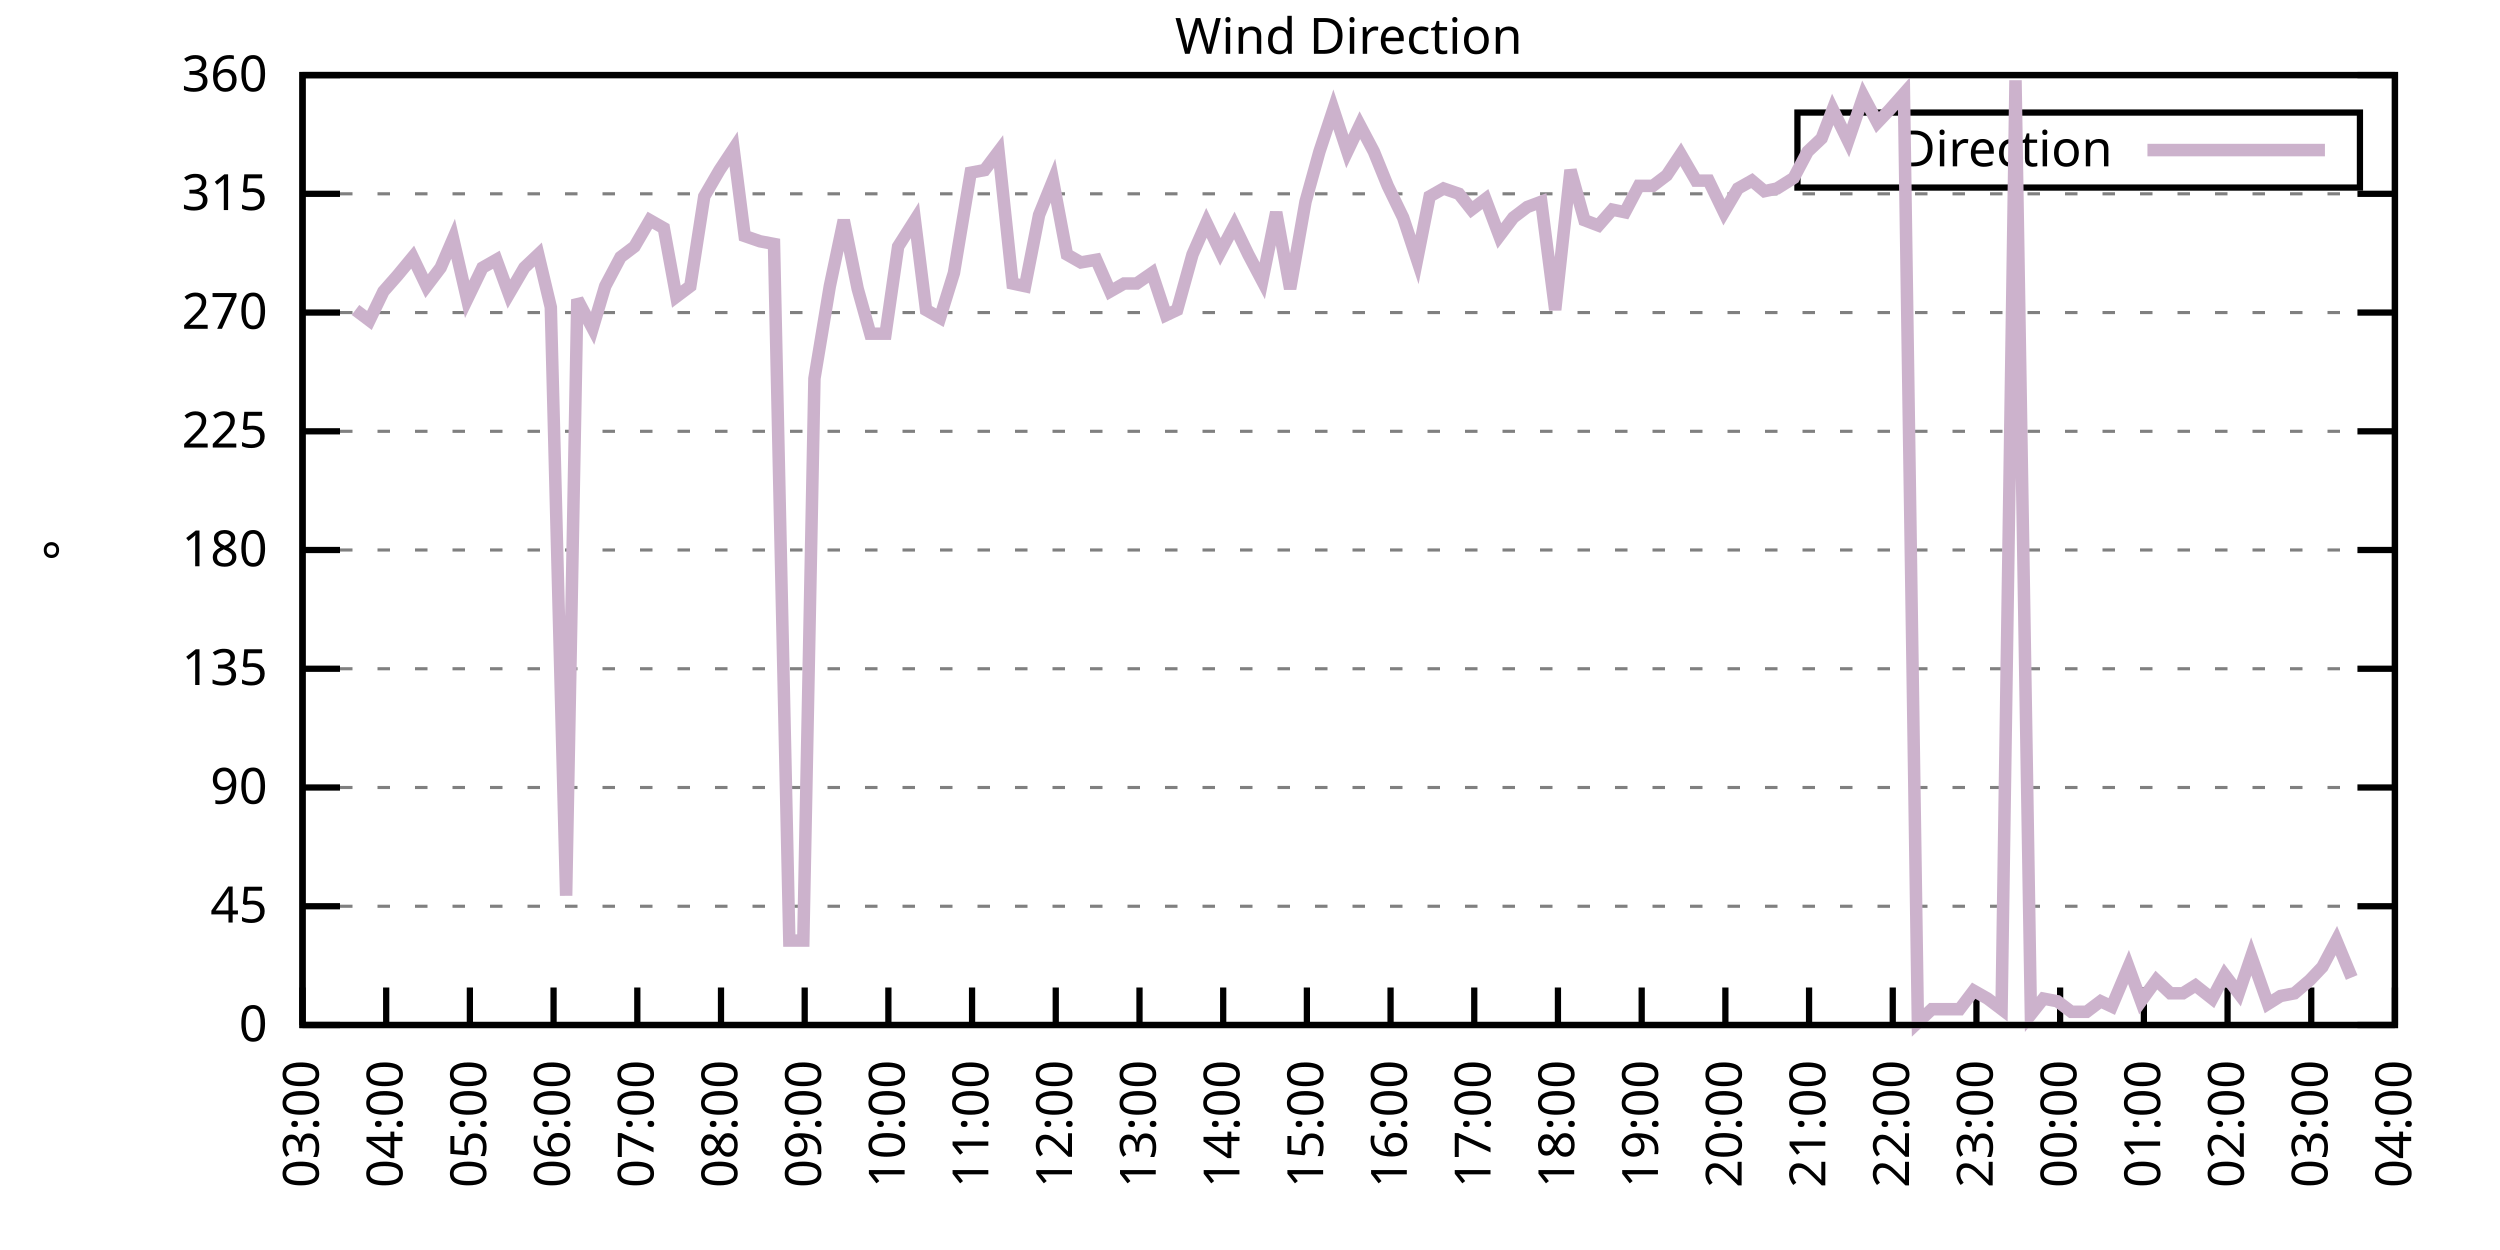
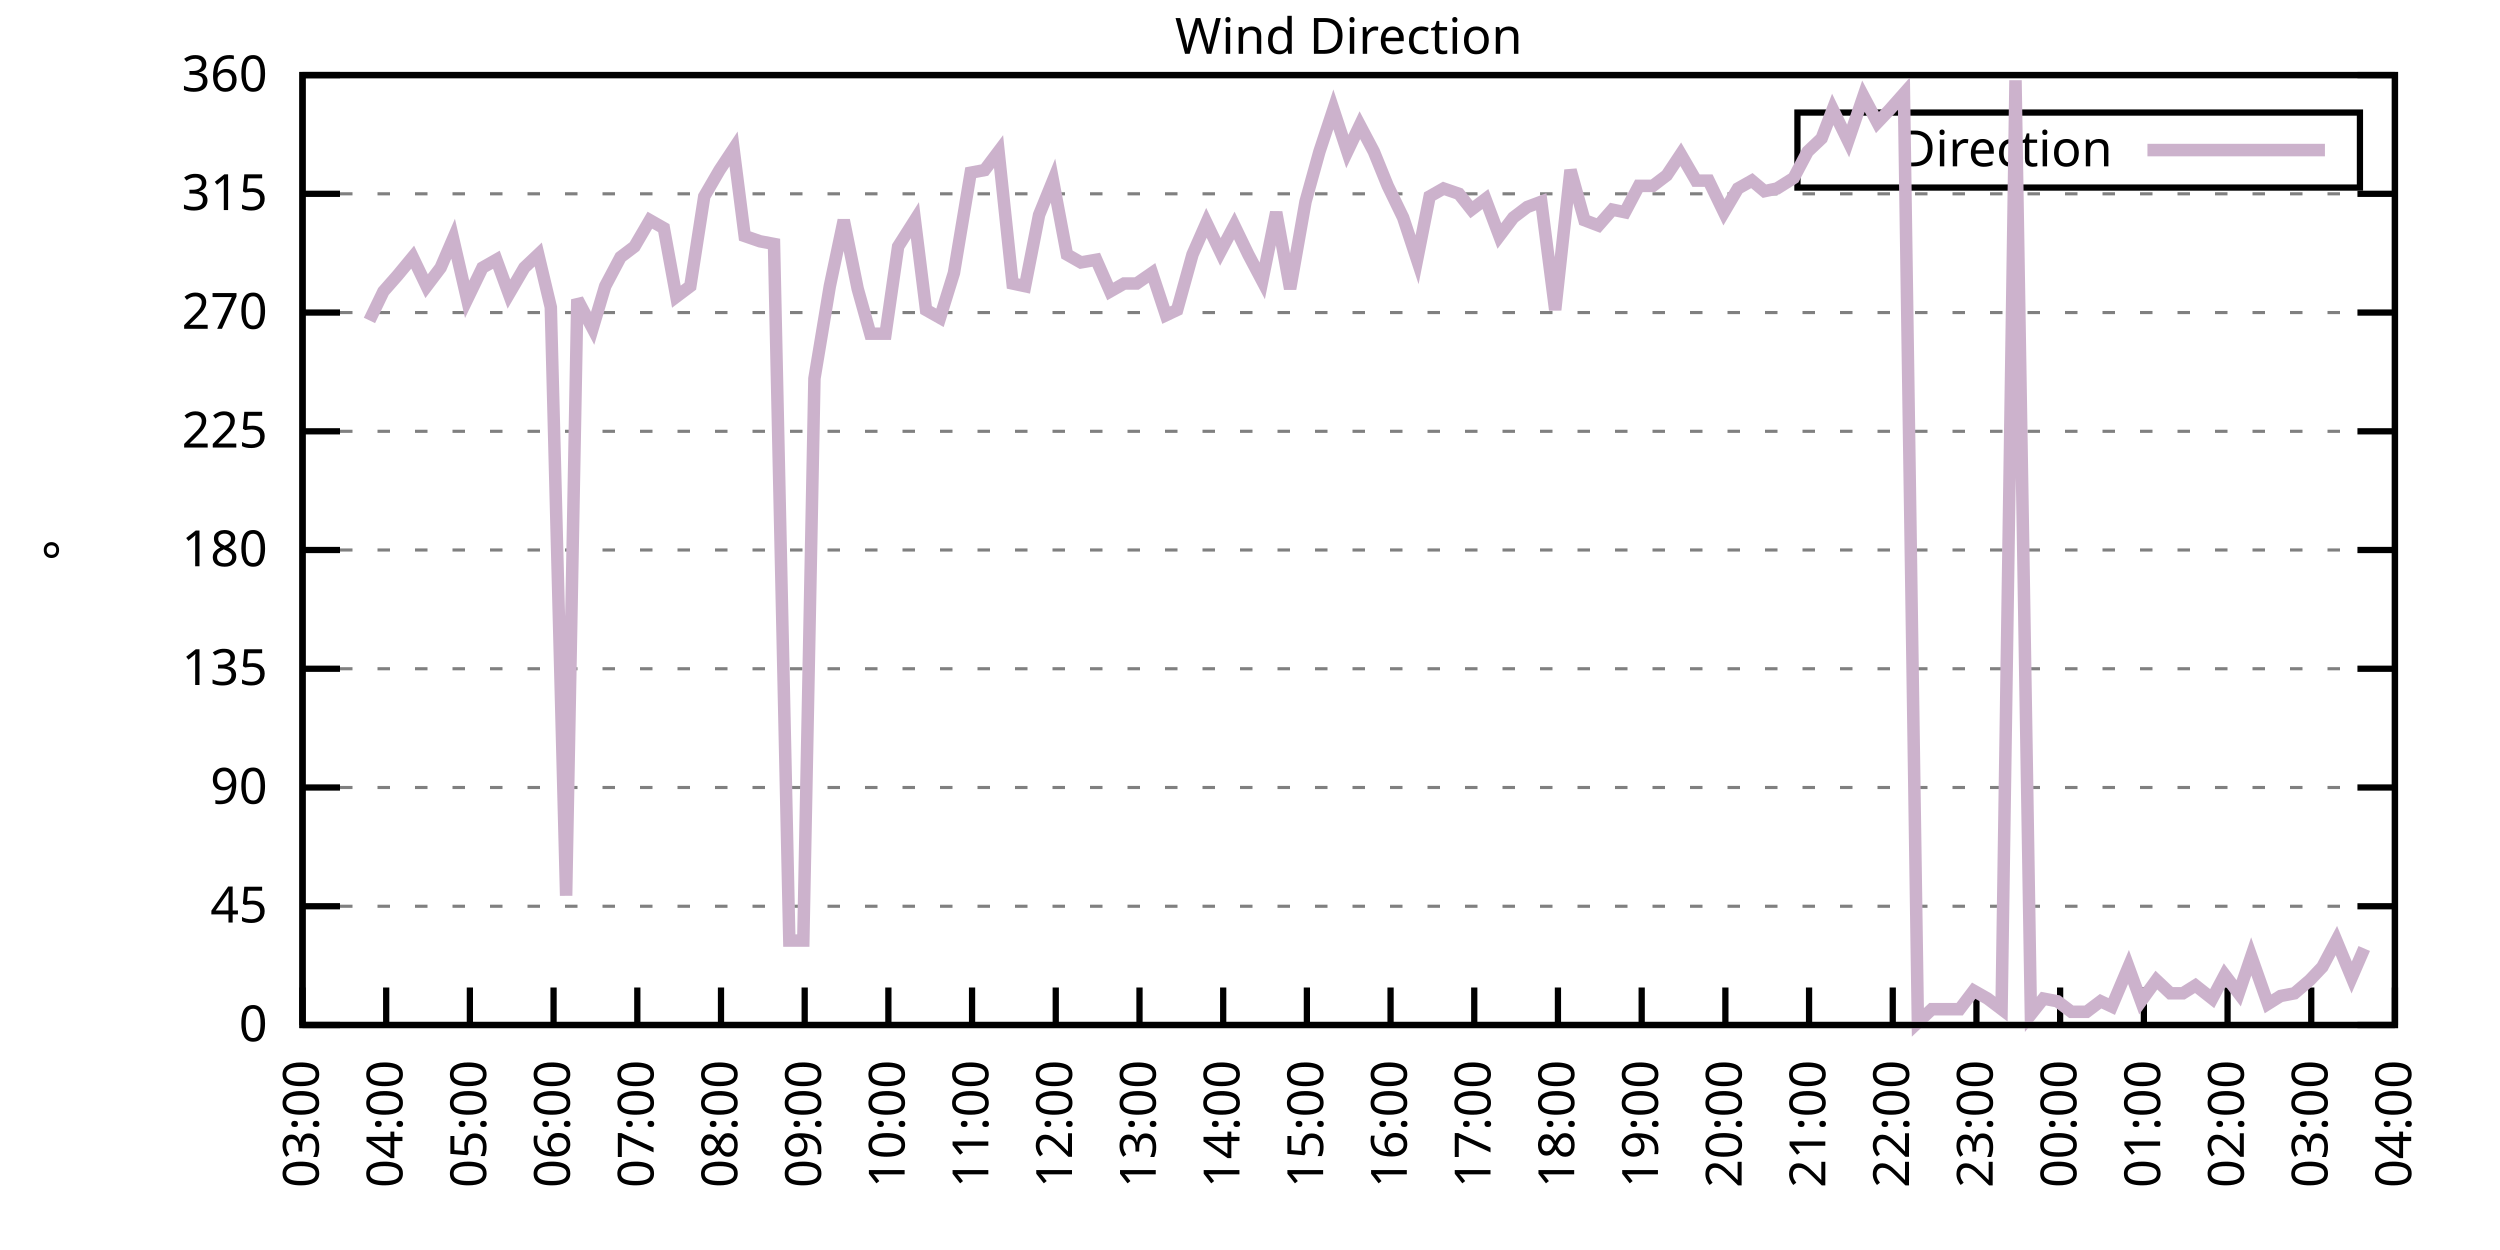
<svg xmlns="http://www.w3.org/2000/svg" xmlns:xlink="http://www.w3.org/1999/xlink" width="400" height="200" viewBox="0 0 400 200">
  <g id="gnuplot_canvas">
    <rect x="0" y="0" width="400" height="200" fill="none" />
    <defs>
      <circle id="gpDot" r="0.5" stroke-width="0.5" stroke="currentColor" />
      <path id="gpPt0" stroke-width="0.333" stroke="currentColor" d="M-1,0 h2 M0,-1 v2" />
      <path id="gpPt1" stroke-width="0.333" stroke="currentColor" d="M-1,-1 L1,1 M1,-1 L-1,1" />
      <path id="gpPt2" stroke-width="0.333" stroke="currentColor" d="M-1,0 L1,0 M0,-1 L0,1 M-1,-1 L1,1 M-1,1 L1,-1" />
      <rect id="gpPt3" stroke-width="0.333" stroke="currentColor" x="-1" y="-1" width="2" height="2" />
      <rect id="gpPt4" stroke-width="0.333" stroke="currentColor" fill="currentColor" x="-1" y="-1" width="2" height="2" />
      <circle id="gpPt5" stroke-width="0.333" stroke="currentColor" cx="0" cy="0" r="1" />
      <use xlink:href="#gpPt5" id="gpPt6" fill="currentColor" stroke="none" />
      <path id="gpPt7" stroke-width="0.333" stroke="currentColor" d="M0,-1.33 L-1.33,0.67 L1.33,0.67 z" />
      <use xlink:href="#gpPt7" id="gpPt8" fill="currentColor" stroke="none" />
      <use xlink:href="#gpPt7" id="gpPt9" stroke="currentColor" transform="rotate(180)" />
      <use xlink:href="#gpPt9" id="gpPt10" fill="currentColor" stroke="none" />
      <use xlink:href="#gpPt3" id="gpPt11" stroke="currentColor" transform="rotate(45)" />
      <use xlink:href="#gpPt11" id="gpPt12" fill="currentColor" stroke="none" />
      <path id="gpPt13" stroke-width="0.333" stroke="currentColor" d="M0,1.330 L1.265,0.411 L0.782,-1.067 L-0.782,-1.076 L-1.265,0.411 z" />
      <use xlink:href="#gpPt13" id="gpPt14" fill="currentColor" stroke="none" />
      <filter id="textbox" filterUnits="objectBoundingBox" x="0" y="0" height="1" width="1">
        <feFlood flood-color="white" flood-opacity="1" result="bgnd" />
        <feComposite in="SourceGraphic" in2="bgnd" operator="atop" />
      </filter>
      <filter id="greybox" filterUnits="objectBoundingBox" x="0" y="0" height="1" width="1">
        <feFlood flood-color="lightgrey" flood-opacity="1" result="grey" />
        <feComposite in="SourceGraphic" in2="grey" operator="atop" />
      </filter>
    </defs>
    <g fill="none" color="white" stroke="currentColor" stroke-width="1.00" stroke-linecap="butt" stroke-linejoin="miter">
</g>
    <g fill="none" color="black" stroke="currentColor" stroke-width="1.00" stroke-linecap="butt" stroke-linejoin="miter">
      <g stroke="none" shape-rendering="crispEdges">
        <polygon fill="rgb(255, 255, 255)" points="48.40,164.00 383.18,164.00 383.18,12.02 48.40,12.02 " />
      </g>
    </g>
    <g fill="none" color="black" stroke="currentColor" stroke-width="1.00" stroke-linecap="butt" stroke-linejoin="miter">
</g>
    <g fill="none" color="black" stroke="black" stroke-width="0.50" stroke-linecap="butt" stroke-linejoin="miter">
</g>
    <g fill="none" color="gray" stroke="currentColor" stroke-width="0.50" stroke-linecap="butt" stroke-linejoin="miter">
      <path stroke="gray" stroke-dasharray="2,4" class="gridline" d="M48.40,164.00 L383.19,164.00  " />
    </g>
    <g fill="none" color="gray" stroke="gray" stroke-width="1.00" stroke-linecap="butt" stroke-linejoin="miter">
</g>
    <g fill="none" color="black" stroke="currentColor" stroke-width="1.00" stroke-linecap="butt" stroke-linejoin="miter">
      <path stroke="black" d="M48.40,164.00 L54.40,164.00 M383.19,164.00 L377.19,164.00  " />
      <g transform="translate(42.80,166.60)" stroke="none" fill="black" font-family="Sans" font-size="8.00" text-anchor="end">
        <text>
          <tspan font-family="Sans"> 0</tspan>
        </text>
      </g>
    </g>
    <g fill="none" color="black" stroke="currentColor" stroke-width="1.00" stroke-linecap="butt" stroke-linejoin="miter">
</g>
    <g fill="none" color="black" stroke="black" stroke-width="0.50" stroke-linecap="butt" stroke-linejoin="miter">
</g>
    <g fill="none" color="gray" stroke="currentColor" stroke-width="0.50" stroke-linecap="butt" stroke-linejoin="miter">
      <path stroke="gray" stroke-dasharray="2,4" class="gridline" d="M48.40,145.00 L383.19,145.00  " />
    </g>
    <g fill="none" color="gray" stroke="gray" stroke-width="1.00" stroke-linecap="butt" stroke-linejoin="miter">
</g>
    <g fill="none" color="black" stroke="currentColor" stroke-width="1.00" stroke-linecap="butt" stroke-linejoin="miter">
      <path stroke="black" d="M48.40,145.00 L54.40,145.00 M383.19,145.00 L377.19,145.00  " />
      <g transform="translate(42.80,147.60)" stroke="none" fill="black" font-family="Sans" font-size="8.00" text-anchor="end">
        <text>
          <tspan font-family="Sans"> 45</tspan>
        </text>
      </g>
    </g>
    <g fill="none" color="black" stroke="currentColor" stroke-width="1.00" stroke-linecap="butt" stroke-linejoin="miter">
</g>
    <g fill="none" color="black" stroke="black" stroke-width="0.50" stroke-linecap="butt" stroke-linejoin="miter">
</g>
    <g fill="none" color="gray" stroke="currentColor" stroke-width="0.50" stroke-linecap="butt" stroke-linejoin="miter">
      <path stroke="gray" stroke-dasharray="2,4" class="gridline" d="M48.40,126.00 L383.19,126.00  " />
    </g>
    <g fill="none" color="gray" stroke="gray" stroke-width="1.00" stroke-linecap="butt" stroke-linejoin="miter">
</g>
    <g fill="none" color="black" stroke="currentColor" stroke-width="1.00" stroke-linecap="butt" stroke-linejoin="miter">
      <path stroke="black" d="M48.40,126.00 L54.40,126.00 M383.19,126.00 L377.19,126.00  " />
      <g transform="translate(42.80,128.60)" stroke="none" fill="black" font-family="Sans" font-size="8.00" text-anchor="end">
        <text>
          <tspan font-family="Sans"> 90</tspan>
        </text>
      </g>
    </g>
    <g fill="none" color="black" stroke="currentColor" stroke-width="1.00" stroke-linecap="butt" stroke-linejoin="miter">
</g>
    <g fill="none" color="black" stroke="black" stroke-width="0.50" stroke-linecap="butt" stroke-linejoin="miter">
</g>
    <g fill="none" color="gray" stroke="currentColor" stroke-width="0.50" stroke-linecap="butt" stroke-linejoin="miter">
      <path stroke="gray" stroke-dasharray="2,4" class="gridline" d="M48.40,107.00 L383.19,107.00  " />
    </g>
    <g fill="none" color="gray" stroke="gray" stroke-width="1.00" stroke-linecap="butt" stroke-linejoin="miter">
</g>
    <g fill="none" color="black" stroke="currentColor" stroke-width="1.00" stroke-linecap="butt" stroke-linejoin="miter">
      <path stroke="black" d="M48.40,107.00 L54.40,107.00 M383.19,107.00 L377.19,107.00  " />
      <g transform="translate(42.80,109.60)" stroke="none" fill="black" font-family="Sans" font-size="8.00" text-anchor="end">
        <text>
          <tspan font-family="Sans"> 135</tspan>
        </text>
      </g>
    </g>
    <g fill="none" color="black" stroke="currentColor" stroke-width="1.00" stroke-linecap="butt" stroke-linejoin="miter">
</g>
    <g fill="none" color="black" stroke="black" stroke-width="0.50" stroke-linecap="butt" stroke-linejoin="miter">
</g>
    <g fill="none" color="gray" stroke="currentColor" stroke-width="0.50" stroke-linecap="butt" stroke-linejoin="miter">
      <path stroke="gray" stroke-dasharray="2,4" class="gridline" d="M48.40,88.00 L383.19,88.00  " />
    </g>
    <g fill="none" color="gray" stroke="gray" stroke-width="1.00" stroke-linecap="butt" stroke-linejoin="miter">
</g>
    <g fill="none" color="black" stroke="currentColor" stroke-width="1.00" stroke-linecap="butt" stroke-linejoin="miter">
      <path stroke="black" d="M48.40,88.00 L54.40,88.00 M383.19,88.00 L377.19,88.00  " />
      <g transform="translate(42.80,90.60)" stroke="none" fill="black" font-family="Sans" font-size="8.00" text-anchor="end">
        <text>
          <tspan font-family="Sans"> 180</tspan>
        </text>
      </g>
    </g>
    <g fill="none" color="black" stroke="currentColor" stroke-width="1.00" stroke-linecap="butt" stroke-linejoin="miter">
</g>
    <g fill="none" color="black" stroke="black" stroke-width="0.50" stroke-linecap="butt" stroke-linejoin="miter">
</g>
    <g fill="none" color="gray" stroke="currentColor" stroke-width="0.50" stroke-linecap="butt" stroke-linejoin="miter">
      <path stroke="gray" stroke-dasharray="2,4" class="gridline" d="M48.40,69.01 L383.19,69.01  " />
    </g>
    <g fill="none" color="gray" stroke="gray" stroke-width="1.00" stroke-linecap="butt" stroke-linejoin="miter">
</g>
    <g fill="none" color="black" stroke="currentColor" stroke-width="1.00" stroke-linecap="butt" stroke-linejoin="miter">
      <path stroke="black" d="M48.40,69.01 L54.40,69.01 M383.19,69.01 L377.19,69.01  " />
      <g transform="translate(42.80,71.61)" stroke="none" fill="black" font-family="Sans" font-size="8.00" text-anchor="end">
        <text>
          <tspan font-family="Sans"> 225</tspan>
        </text>
      </g>
    </g>
    <g fill="none" color="black" stroke="currentColor" stroke-width="1.00" stroke-linecap="butt" stroke-linejoin="miter">
</g>
    <g fill="none" color="black" stroke="black" stroke-width="0.50" stroke-linecap="butt" stroke-linejoin="miter">
</g>
    <g fill="none" color="gray" stroke="currentColor" stroke-width="0.50" stroke-linecap="butt" stroke-linejoin="miter">
      <path stroke="gray" stroke-dasharray="2,4" class="gridline" d="M48.40,50.01 L383.19,50.01  " />
    </g>
    <g fill="none" color="gray" stroke="gray" stroke-width="1.00" stroke-linecap="butt" stroke-linejoin="miter">
</g>
    <g fill="none" color="black" stroke="currentColor" stroke-width="1.00" stroke-linecap="butt" stroke-linejoin="miter">
      <path stroke="black" d="M48.40,50.01 L54.40,50.01 M383.19,50.01 L377.19,50.01  " />
      <g transform="translate(42.80,52.61)" stroke="none" fill="black" font-family="Sans" font-size="8.00" text-anchor="end">
        <text>
          <tspan font-family="Sans"> 270</tspan>
        </text>
      </g>
    </g>
    <g fill="none" color="black" stroke="currentColor" stroke-width="1.00" stroke-linecap="butt" stroke-linejoin="miter">
</g>
    <g fill="none" color="black" stroke="black" stroke-width="0.50" stroke-linecap="butt" stroke-linejoin="miter">
</g>
    <g fill="none" color="gray" stroke="currentColor" stroke-width="0.50" stroke-linecap="butt" stroke-linejoin="miter">
      <path stroke="gray" stroke-dasharray="2,4" class="gridline" d="M48.40,31.01 L383.19,31.01  " />
    </g>
    <g fill="none" color="gray" stroke="gray" stroke-width="1.00" stroke-linecap="butt" stroke-linejoin="miter">
</g>
    <g fill="none" color="black" stroke="currentColor" stroke-width="1.00" stroke-linecap="butt" stroke-linejoin="miter">
      <path stroke="black" d="M48.40,31.01 L54.40,31.01 M383.19,31.01 L377.19,31.01  " />
      <g transform="translate(42.80,33.61)" stroke="none" fill="black" font-family="Sans" font-size="8.00" text-anchor="end">
        <text>
          <tspan font-family="Sans"> 315</tspan>
        </text>
      </g>
    </g>
    <g fill="none" color="black" stroke="currentColor" stroke-width="1.00" stroke-linecap="butt" stroke-linejoin="miter">
</g>
    <g fill="none" color="black" stroke="black" stroke-width="0.50" stroke-linecap="butt" stroke-linejoin="miter">
</g>
    <g fill="none" color="gray" stroke="currentColor" stroke-width="0.50" stroke-linecap="butt" stroke-linejoin="miter">
      <path stroke="gray" stroke-dasharray="2,4" class="gridline" d="M48.40,12.01 L383.19,12.01  " />
    </g>
    <g fill="none" color="gray" stroke="gray" stroke-width="1.00" stroke-linecap="butt" stroke-linejoin="miter">
</g>
    <g fill="none" color="black" stroke="currentColor" stroke-width="1.00" stroke-linecap="butt" stroke-linejoin="miter">
      <path stroke="black" d="M48.40,12.01 L54.40,12.01 M383.19,12.01 L377.19,12.01  " />
      <g transform="translate(42.80,14.61)" stroke="none" fill="black" font-family="Sans" font-size="8.00" text-anchor="end">
        <text>
          <tspan font-family="Sans"> 360</tspan>
        </text>
      </g>
    </g>
    <g fill="none" color="black" stroke="currentColor" stroke-width="1.00" stroke-linecap="butt" stroke-linejoin="miter">
      <path stroke="black" d="M48.40,164.00 L48.40,158.00  " />
      <g transform="translate(51.00,169.60) rotate(270.00)" stroke="none" fill="black" font-family="Sans" font-size="8.00" text-anchor="end">
        <text>
          <tspan font-family="Sans">03:00</tspan>
        </text>
      </g>
    </g>
    <g fill="none" color="black" stroke="currentColor" stroke-width="1.00" stroke-linecap="butt" stroke-linejoin="miter">
      <path stroke="black" d="M61.79,164.00 L61.79,158.00  " />
      <g transform="translate(64.39,169.60) rotate(270.00)" stroke="none" fill="black" font-family="Sans" font-size="8.00" text-anchor="end">
        <text>
          <tspan font-family="Sans">04:00</tspan>
        </text>
      </g>
    </g>
    <g fill="none" color="black" stroke="currentColor" stroke-width="1.00" stroke-linecap="butt" stroke-linejoin="miter">
      <path stroke="black" d="M75.18,164.00 L75.18,158.00  " />
      <g transform="translate(77.78,169.60) rotate(270.00)" stroke="none" fill="black" font-family="Sans" font-size="8.00" text-anchor="end">
        <text>
          <tspan font-family="Sans">05:00</tspan>
        </text>
      </g>
    </g>
    <g fill="none" color="black" stroke="currentColor" stroke-width="1.00" stroke-linecap="butt" stroke-linejoin="miter">
      <path stroke="black" d="M88.57,164.00 L88.57,158.00  " />
      <g transform="translate(91.17,169.60) rotate(270.00)" stroke="none" fill="black" font-family="Sans" font-size="8.00" text-anchor="end">
        <text>
          <tspan font-family="Sans">06:00</tspan>
        </text>
      </g>
    </g>
    <g fill="none" color="black" stroke="currentColor" stroke-width="1.00" stroke-linecap="butt" stroke-linejoin="miter">
      <path stroke="black" d="M101.97,164.00 L101.97,158.00  " />
      <g transform="translate(104.57,169.60) rotate(270.00)" stroke="none" fill="black" font-family="Sans" font-size="8.00" text-anchor="end">
        <text>
          <tspan font-family="Sans">07:00</tspan>
        </text>
      </g>
    </g>
    <g fill="none" color="black" stroke="currentColor" stroke-width="1.00" stroke-linecap="butt" stroke-linejoin="miter">
      <path stroke="black" d="M115.36,164.00 L115.36,158.00  " />
      <g transform="translate(117.96,169.60) rotate(270.00)" stroke="none" fill="black" font-family="Sans" font-size="8.00" text-anchor="end">
        <text>
          <tspan font-family="Sans">08:00</tspan>
        </text>
      </g>
    </g>
    <g fill="none" color="black" stroke="currentColor" stroke-width="1.00" stroke-linecap="butt" stroke-linejoin="miter">
      <path stroke="black" d="M128.75,164.00 L128.75,158.00  " />
      <g transform="translate(131.35,169.60) rotate(270.00)" stroke="none" fill="black" font-family="Sans" font-size="8.00" text-anchor="end">
        <text>
          <tspan font-family="Sans">09:00</tspan>
        </text>
      </g>
    </g>
    <g fill="none" color="black" stroke="currentColor" stroke-width="1.00" stroke-linecap="butt" stroke-linejoin="miter">
      <path stroke="black" d="M142.14,164.00 L142.14,158.00  " />
      <g transform="translate(144.74,169.60) rotate(270.00)" stroke="none" fill="black" font-family="Sans" font-size="8.00" text-anchor="end">
        <text>
          <tspan font-family="Sans">10:00</tspan>
        </text>
      </g>
    </g>
    <g fill="none" color="black" stroke="currentColor" stroke-width="1.00" stroke-linecap="butt" stroke-linejoin="miter">
      <path stroke="black" d="M155.53,164.00 L155.53,158.00  " />
      <g transform="translate(158.13,169.60) rotate(270.00)" stroke="none" fill="black" font-family="Sans" font-size="8.00" text-anchor="end">
        <text>
          <tspan font-family="Sans">11:00</tspan>
        </text>
      </g>
    </g>
    <g fill="none" color="black" stroke="currentColor" stroke-width="1.00" stroke-linecap="butt" stroke-linejoin="miter">
      <path stroke="black" d="M168.92,164.00 L168.92,158.00  " />
      <g transform="translate(171.52,169.60) rotate(270.00)" stroke="none" fill="black" font-family="Sans" font-size="8.00" text-anchor="end">
        <text>
          <tspan font-family="Sans">12:00</tspan>
        </text>
      </g>
    </g>
    <g fill="none" color="black" stroke="currentColor" stroke-width="1.00" stroke-linecap="butt" stroke-linejoin="miter">
      <path stroke="black" d="M182.32,164.00 L182.32,158.00  " />
      <g transform="translate(184.92,169.60) rotate(270.00)" stroke="none" fill="black" font-family="Sans" font-size="8.00" text-anchor="end">
        <text>
          <tspan font-family="Sans">13:00</tspan>
        </text>
      </g>
    </g>
    <g fill="none" color="black" stroke="currentColor" stroke-width="1.00" stroke-linecap="butt" stroke-linejoin="miter">
      <path stroke="black" d="M195.71,164.00 L195.71,158.00  " />
      <g transform="translate(198.31,169.60) rotate(270.00)" stroke="none" fill="black" font-family="Sans" font-size="8.00" text-anchor="end">
        <text>
          <tspan font-family="Sans">14:00</tspan>
        </text>
      </g>
    </g>
    <g fill="none" color="black" stroke="currentColor" stroke-width="1.00" stroke-linecap="butt" stroke-linejoin="miter">
      <path stroke="black" d="M209.10,164.00 L209.10,158.00  " />
      <g transform="translate(211.70,169.60) rotate(270.00)" stroke="none" fill="black" font-family="Sans" font-size="8.00" text-anchor="end">
        <text>
          <tspan font-family="Sans">15:00</tspan>
        </text>
      </g>
    </g>
    <g fill="none" color="black" stroke="currentColor" stroke-width="1.00" stroke-linecap="butt" stroke-linejoin="miter">
      <path stroke="black" d="M222.49,164.00 L222.49,158.00  " />
      <g transform="translate(225.09,169.60) rotate(270.00)" stroke="none" fill="black" font-family="Sans" font-size="8.00" text-anchor="end">
        <text>
          <tspan font-family="Sans">16:00</tspan>
        </text>
      </g>
    </g>
    <g fill="none" color="black" stroke="currentColor" stroke-width="1.00" stroke-linecap="butt" stroke-linejoin="miter">
      <path stroke="black" d="M235.88,164.00 L235.88,158.00  " />
      <g transform="translate(238.48,169.60) rotate(270.00)" stroke="none" fill="black" font-family="Sans" font-size="8.00" text-anchor="end">
        <text>
          <tspan font-family="Sans">17:00</tspan>
        </text>
      </g>
    </g>
    <g fill="none" color="black" stroke="currentColor" stroke-width="1.00" stroke-linecap="butt" stroke-linejoin="miter">
      <path stroke="black" d="M249.27,164.00 L249.27,158.00  " />
      <g transform="translate(251.87,169.60) rotate(270.00)" stroke="none" fill="black" font-family="Sans" font-size="8.00" text-anchor="end">
        <text>
          <tspan font-family="Sans">18:00</tspan>
        </text>
      </g>
    </g>
    <g fill="none" color="black" stroke="currentColor" stroke-width="1.00" stroke-linecap="butt" stroke-linejoin="miter">
      <path stroke="black" d="M262.67,164.00 L262.67,158.00  " />
      <g transform="translate(265.27,169.60) rotate(270.00)" stroke="none" fill="black" font-family="Sans" font-size="8.00" text-anchor="end">
        <text>
          <tspan font-family="Sans">19:00</tspan>
        </text>
      </g>
    </g>
    <g fill="none" color="black" stroke="currentColor" stroke-width="1.00" stroke-linecap="butt" stroke-linejoin="miter">
      <path stroke="black" d="M276.06,164.00 L276.06,158.00  " />
      <g transform="translate(278.66,169.60) rotate(270.00)" stroke="none" fill="black" font-family="Sans" font-size="8.00" text-anchor="end">
        <text>
          <tspan font-family="Sans">20:00</tspan>
        </text>
      </g>
    </g>
    <g fill="none" color="black" stroke="currentColor" stroke-width="1.00" stroke-linecap="butt" stroke-linejoin="miter">
      <path stroke="black" d="M289.45,164.00 L289.45,158.00  " />
      <g transform="translate(292.05,169.60) rotate(270.00)" stroke="none" fill="black" font-family="Sans" font-size="8.00" text-anchor="end">
        <text>
          <tspan font-family="Sans">21:00</tspan>
        </text>
      </g>
    </g>
    <g fill="none" color="black" stroke="currentColor" stroke-width="1.00" stroke-linecap="butt" stroke-linejoin="miter">
      <path stroke="black" d="M302.84,164.00 L302.84,158.00  " />
      <g transform="translate(305.44,169.60) rotate(270.00)" stroke="none" fill="black" font-family="Sans" font-size="8.00" text-anchor="end">
        <text>
          <tspan font-family="Sans">22:00</tspan>
        </text>
      </g>
    </g>
    <g fill="none" color="black" stroke="currentColor" stroke-width="1.00" stroke-linecap="butt" stroke-linejoin="miter">
      <path stroke="black" d="M316.23,164.00 L316.23,158.00  " />
      <g transform="translate(318.83,169.60) rotate(270.00)" stroke="none" fill="black" font-family="Sans" font-size="8.00" text-anchor="end">
        <text>
          <tspan font-family="Sans">23:00</tspan>
        </text>
      </g>
    </g>
    <g fill="none" color="black" stroke="currentColor" stroke-width="1.00" stroke-linecap="butt" stroke-linejoin="miter">
      <path stroke="black" d="M329.62,164.00 L329.62,158.00  " />
      <g transform="translate(332.22,169.60) rotate(270.00)" stroke="none" fill="black" font-family="Sans" font-size="8.00" text-anchor="end">
        <text>
          <tspan font-family="Sans">00:00</tspan>
        </text>
      </g>
    </g>
    <g fill="none" color="black" stroke="currentColor" stroke-width="1.00" stroke-linecap="butt" stroke-linejoin="miter">
      <path stroke="black" d="M343.02,164.00 L343.02,158.00  " />
      <g transform="translate(345.62,169.60) rotate(270.00)" stroke="none" fill="black" font-family="Sans" font-size="8.00" text-anchor="end">
        <text>
          <tspan font-family="Sans">01:00</tspan>
        </text>
      </g>
    </g>
    <g fill="none" color="black" stroke="currentColor" stroke-width="1.00" stroke-linecap="butt" stroke-linejoin="miter">
      <path stroke="black" d="M356.41,164.00 L356.41,158.00  " />
      <g transform="translate(359.01,169.60) rotate(270.00)" stroke="none" fill="black" font-family="Sans" font-size="8.00" text-anchor="end">
        <text>
          <tspan font-family="Sans">02:00</tspan>
        </text>
      </g>
    </g>
    <g fill="none" color="black" stroke="currentColor" stroke-width="1.00" stroke-linecap="butt" stroke-linejoin="miter">
      <path stroke="black" d="M369.80,164.00 L369.80,158.00  " />
      <g transform="translate(372.40,169.60) rotate(270.00)" stroke="none" fill="black" font-family="Sans" font-size="8.00" text-anchor="end">
        <text>
          <tspan font-family="Sans">03:00</tspan>
        </text>
      </g>
    </g>
    <g fill="none" color="black" stroke="currentColor" stroke-width="1.00" stroke-linecap="butt" stroke-linejoin="miter">
      <path stroke="black" d="M383.19,164.00 L383.19,158.00  " />
      <g transform="translate(385.79,169.60) rotate(270.00)" stroke="none" fill="black" font-family="Sans" font-size="8.00" text-anchor="end">
        <text>
          <tspan font-family="Sans">04:00</tspan>
        </text>
      </g>
    </g>
    <g fill="none" color="black" stroke="currentColor" stroke-width="1.00" stroke-linecap="butt" stroke-linejoin="miter">
</g>
    <g fill="none" color="black" stroke="currentColor" stroke-width="1.00" stroke-linecap="butt" stroke-linejoin="miter">
      <path stroke="black" d="M48.40,12.01 L48.40,164.00 L383.19,164.00 L383.19,12.01 L48.40,12.01 Z  " />
    </g>
    <g fill="none" color="black" stroke="currentColor" stroke-width="1.00" stroke-linecap="butt" stroke-linejoin="miter">
</g>
    <g fill="none" color="black" stroke="currentColor" stroke-width="1.00" stroke-linecap="butt" stroke-linejoin="miter">
      <path stroke="black" d="M287.59,30.01 L287.59,18.01 L377.59,18.01 L377.59,30.01 L287.59,30.01 Z  " />
    </g>
    <g id="Wind_direction_plot_1">
      <g fill="none" color="white" stroke="black" stroke-width="2.00" stroke-linecap="butt" stroke-linejoin="miter">
</g>
      <g fill="none" color="black" stroke="currentColor" stroke-width="2.00" stroke-linecap="butt" stroke-linejoin="miter">
        <g transform="translate(337.99,26.61)" stroke="none" fill="black" font-family="Sans" font-size="8.00" text-anchor="end">
          <text>
            <tspan font-family="Sans">Direction</tspan>
          </text>
        </g>
      </g>
      <g fill="none" color="black" stroke="currentColor" stroke-width="2.00" stroke-linecap="butt" stroke-linejoin="miter">
-         <path stroke="rgb(204, 178, 204)" d="M343.59,24.01 L371.99,24.01 M56.88,49.59 L59.11,51.27 L61.35,46.63 L63.58,44.10 L66.03,41.14 L68.26,45.79   L70.50,42.83 L72.50,38.19 L74.74,47.90 L77.19,42.83 L79.42,41.56 L81.43,47.05 L83.89,42.83 L86.12,40.72   L88.13,49.16 L90.58,143.31 L92.37,47.90 L94.82,52.54 L96.83,45.79 L99.29,41.14 L101.52,39.45 L103.98,35.23   L106.21,36.50 L108.22,47.47 L110.45,45.79 L112.68,31.43 L115.13,27.21 L117.37,23.83 L119.15,37.76 L121.61,38.61   L123.84,39.03 L126.29,150.49 L128.53,150.49 L130.31,60.56 L132.77,45.79 L135.00,35.23 L137.23,46.21 L139.24,53.39   L141.69,53.39 L143.70,39.45 L146.38,35.23 L148.17,49.59 L150.40,50.85 L152.63,43.67 L155.31,27.63 L157.54,27.21   L159.77,24.25 L162.01,45.36 L164.01,45.79 L166.25,34.39 L168.48,28.90 L170.71,40.72 L172.94,41.99 L175.40,41.56   L177.63,46.63 L179.86,45.36 L181.87,45.36 L184.32,43.67 L186.56,50.43 L188.34,49.59 L190.80,40.72 L193.03,35.65   L195.26,40.30 L197.49,36.08 L199.73,40.72 L201.96,44.94 L204.19,33.96 L206.42,46.21 L208.88,32.28 L211.11,24.25   L213.34,17.50 L215.57,24.25 L217.58,20.03 L219.81,24.25 L222.04,29.74 L224.50,34.81 L226.73,41.56 L228.74,31.43   L230.97,30.16 L233.43,31.01 L235.44,33.54 L237.67,31.85 L239.90,37.76 L242.13,34.81 L244.36,33.12 L246.60,32.28   L248.83,49.59 L251.28,27.21 L253.51,35.23 L255.75,36.08 L257.98,33.54 L259.99,33.96 L262.22,29.74 L264.45,29.74   L266.68,28.05 L268.92,24.68 L271.37,28.90 L273.38,28.90 L275.83,33.96 L278.07,30.16 L280.30,28.90 L282.31,30.59   L284.32,30.16 L286.99,28.48 L289.23,24.25 L291.46,22.14 L293.24,17.50 L295.70,22.56 L298.15,15.39 L300.39,19.61   L302.39,17.50 L304.63,14.97 L306.86,163.58 L309.09,161.47 L311.54,161.47 L313.55,161.47 L315.79,158.51 L318.02,159.78   L320.25,161.47 L322.48,12.85 L324.94,162.31 L326.95,159.78 L329.18,160.20 L331.41,161.89 L333.86,161.89 L336.10,160.20   L337.88,161.04 L340.56,154.71 L342.57,160.20 L345.02,156.82 L347.26,158.93 L349.26,158.93 L351.27,157.67 L353.95,159.78   L355.96,155.98 L358.19,158.93 L360.20,153.02 L362.88,160.62 L364.89,159.36 L367.12,158.93 L369.58,156.82 L371.58,154.71   L373.82,150.49 L376.27,156.40  " />
+         <path stroke="rgb(204, 178, 204)" d="M343.59,24.01 L371.99,24.01 M59.11,51.27 L61.35,46.63 L63.58,44.10 L66.03,41.14 L68.26,45.79 L70.50,42.83   L72.50,38.19 L74.74,47.90 L77.19,42.83 L79.42,41.56 L81.43,47.05 L83.89,42.83 L86.12,40.72 L88.13,49.16   L90.58,143.31 L92.37,47.90 L94.82,52.54 L96.83,45.79 L99.29,41.14 L101.52,39.45 L103.98,35.23 L106.21,36.50   L108.22,47.47 L110.45,45.79 L112.68,31.43 L115.13,27.21 L117.37,23.83 L119.15,37.76 L121.61,38.61 L123.84,39.03   L126.29,150.49 L128.53,150.49 L130.31,60.56 L132.77,45.79 L135.00,35.23 L137.23,46.21 L139.24,53.39 L141.69,53.39   L143.70,39.45 L146.38,35.23 L148.17,49.59 L150.40,50.85 L152.63,43.67 L155.31,27.63 L157.54,27.21 L159.77,24.25   L162.01,45.36 L164.01,45.79 L166.25,34.39 L168.48,28.90 L170.71,40.72 L172.94,41.99 L175.40,41.56 L177.63,46.63   L179.86,45.36 L181.87,45.36 L184.32,43.67 L186.56,50.43 L188.34,49.59 L190.80,40.72 L193.03,35.65 L195.26,40.30   L197.49,36.08 L199.73,40.72 L201.96,44.94 L204.19,33.96 L206.42,46.21 L208.88,32.28 L211.11,24.25 L213.34,17.50   L215.57,24.25 L217.58,20.03 L219.81,24.25 L222.04,29.74 L224.50,34.81 L226.73,41.56 L228.74,31.43 L230.97,30.16   L233.43,31.01 L235.44,33.54 L237.67,31.85 L239.90,37.76 L242.13,34.81 L244.36,33.12 L246.60,32.28 L248.83,49.59   L251.28,27.21 L253.51,35.23 L255.75,36.08 L257.98,33.54 L259.99,33.96 L262.22,29.74 L264.45,29.74 L266.68,28.05   L268.92,24.68 L271.37,28.90 L273.38,28.90 L275.83,33.96 L278.07,30.16 L280.30,28.90 L282.31,30.59 L284.32,30.16   L286.99,28.48 L289.23,24.25 L291.46,22.14 L293.24,17.50 L295.70,22.56 L298.15,15.39 L300.39,19.61 L302.39,17.50   L304.63,14.97 L306.86,163.58 L309.09,161.47 L311.54,161.47 L313.55,161.47 L315.79,158.51 L318.02,159.78 L320.25,161.47   L322.48,12.85 L324.94,162.31 L326.95,159.78 L329.18,160.20 L331.41,161.89 L333.86,161.89 L336.10,160.20 L337.88,161.04   L340.56,154.71 L342.57,160.20 L345.02,156.82 L347.26,158.93 L349.26,158.93 L351.27,157.67 L353.95,159.78 L355.96,155.98   L358.19,158.93 L360.20,153.02 L362.88,160.62 L364.89,159.36 L367.12,158.93 L369.58,156.82 L371.58,154.71 L373.82,150.49   L376.27,156.40 L378.28,151.76  " />
      </g>
    </g>
    <g fill="none" color="black" stroke="currentColor" stroke-width="2.00" stroke-linecap="butt" stroke-linejoin="miter">
</g>
    <g fill="none" color="black" stroke="black" stroke-width="1.00" stroke-linecap="butt" stroke-linejoin="miter">
</g>
    <g fill="none" color="black" stroke="currentColor" stroke-width="1.00" stroke-linecap="butt" stroke-linejoin="miter">
      <path stroke="black" d="M48.40,12.01 L48.40,164.00 L383.19,164.00 L383.19,12.01 L48.40,12.01 Z  " />
      <g transform="translate(12.80,88.01) rotate(270.00)" stroke="none" fill="black" font-family="Sans" font-size="8.00" text-anchor="middle">
        <text>
          <tspan font-family="Sans">°</tspan>
        </text>
      </g>
    </g>
    <g fill="none" color="black" stroke="currentColor" stroke-width="1.00" stroke-linecap="butt" stroke-linejoin="miter">
</g>
    <g fill="none" color="black" stroke="currentColor" stroke-width="1.00" stroke-linecap="butt" stroke-linejoin="miter">
      <g transform="translate(215.79,8.61)" stroke="none" fill="black" font-family="Sans" font-size="8.00" text-anchor="middle">
        <text>
          <tspan font-family="Sans">Wind Direction</tspan>
        </text>
      </g>
    </g>
    <g fill="none" color="black" stroke="currentColor" stroke-width="1.00" stroke-linecap="butt" stroke-linejoin="miter">
</g>
  </g>
</svg>
